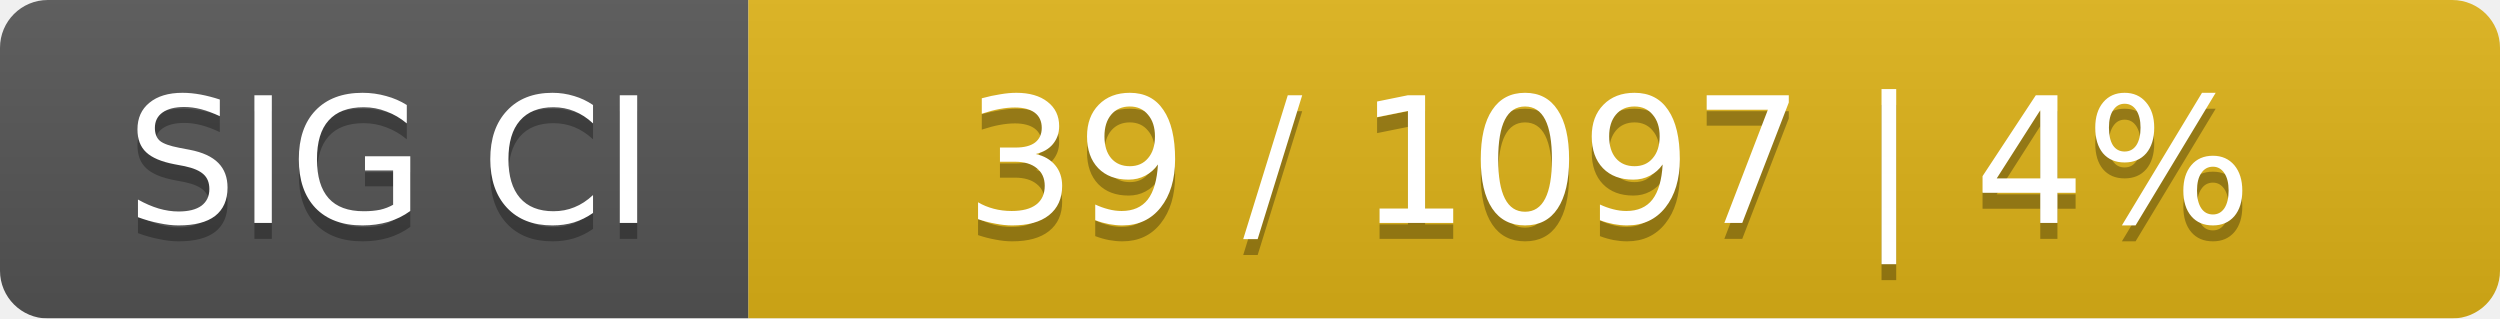
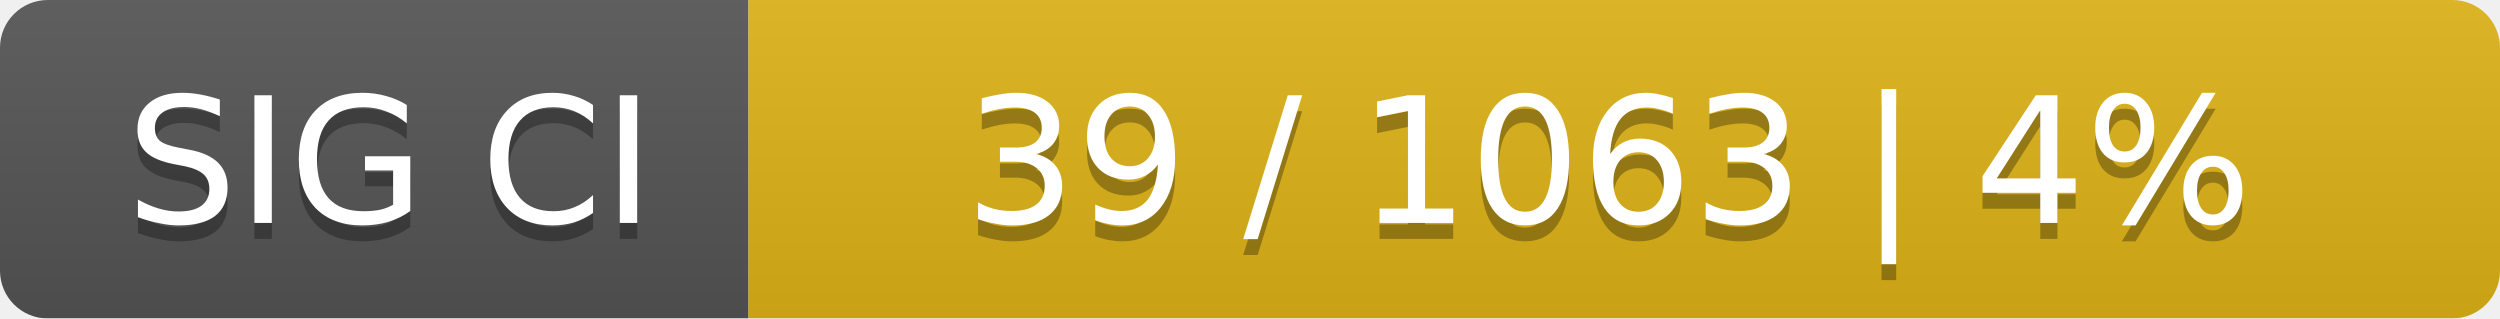
<svg xmlns="http://www.w3.org/2000/svg" width="157" height="20">
  <linearGradient id="smooth" x2="0" y2="100%">
    <stop offset="0" stop-color="#bbb" stop-opacity=".1" />
    <stop offset="1" stop-opacity=".1" />
  </linearGradient>
  <mask id="round">
    <rect width="157" height="20" rx="3" fill="#fff" />
  </mask>
  <g mask="url(#round)">
    <rect width="47" height="20" fill="#555" />
    <rect x="47" width="110" height="20" fill="#dfb317" />
    <rect width="157" height="20" fill="url(#smooth)" />
  </g>
  <g fill="#fff" text-anchor="middle" font-family="DejaVu Sans,Verdana,Geneva,sans-serif" font-size="11">
    <text x="24.5" y="15" fill="#010101" fill-opacity=".3">SIG CI</text>
    <text x="24.5" y="14">SIG CI</text>
-     <text x="101" y="15" fill="#010101" fill-opacity=".3">39 / 1097    |    4%</text>
-     <text x="101" y="14">39 / 1097    |    4%</text>
+     <text x="101" y="15" fill="#010101" fill-opacity=".3">39 / 1063    |    4%</text>
+     <text x="101" y="14">39 / 1063    |    4%</text>
  </g>
</svg>
